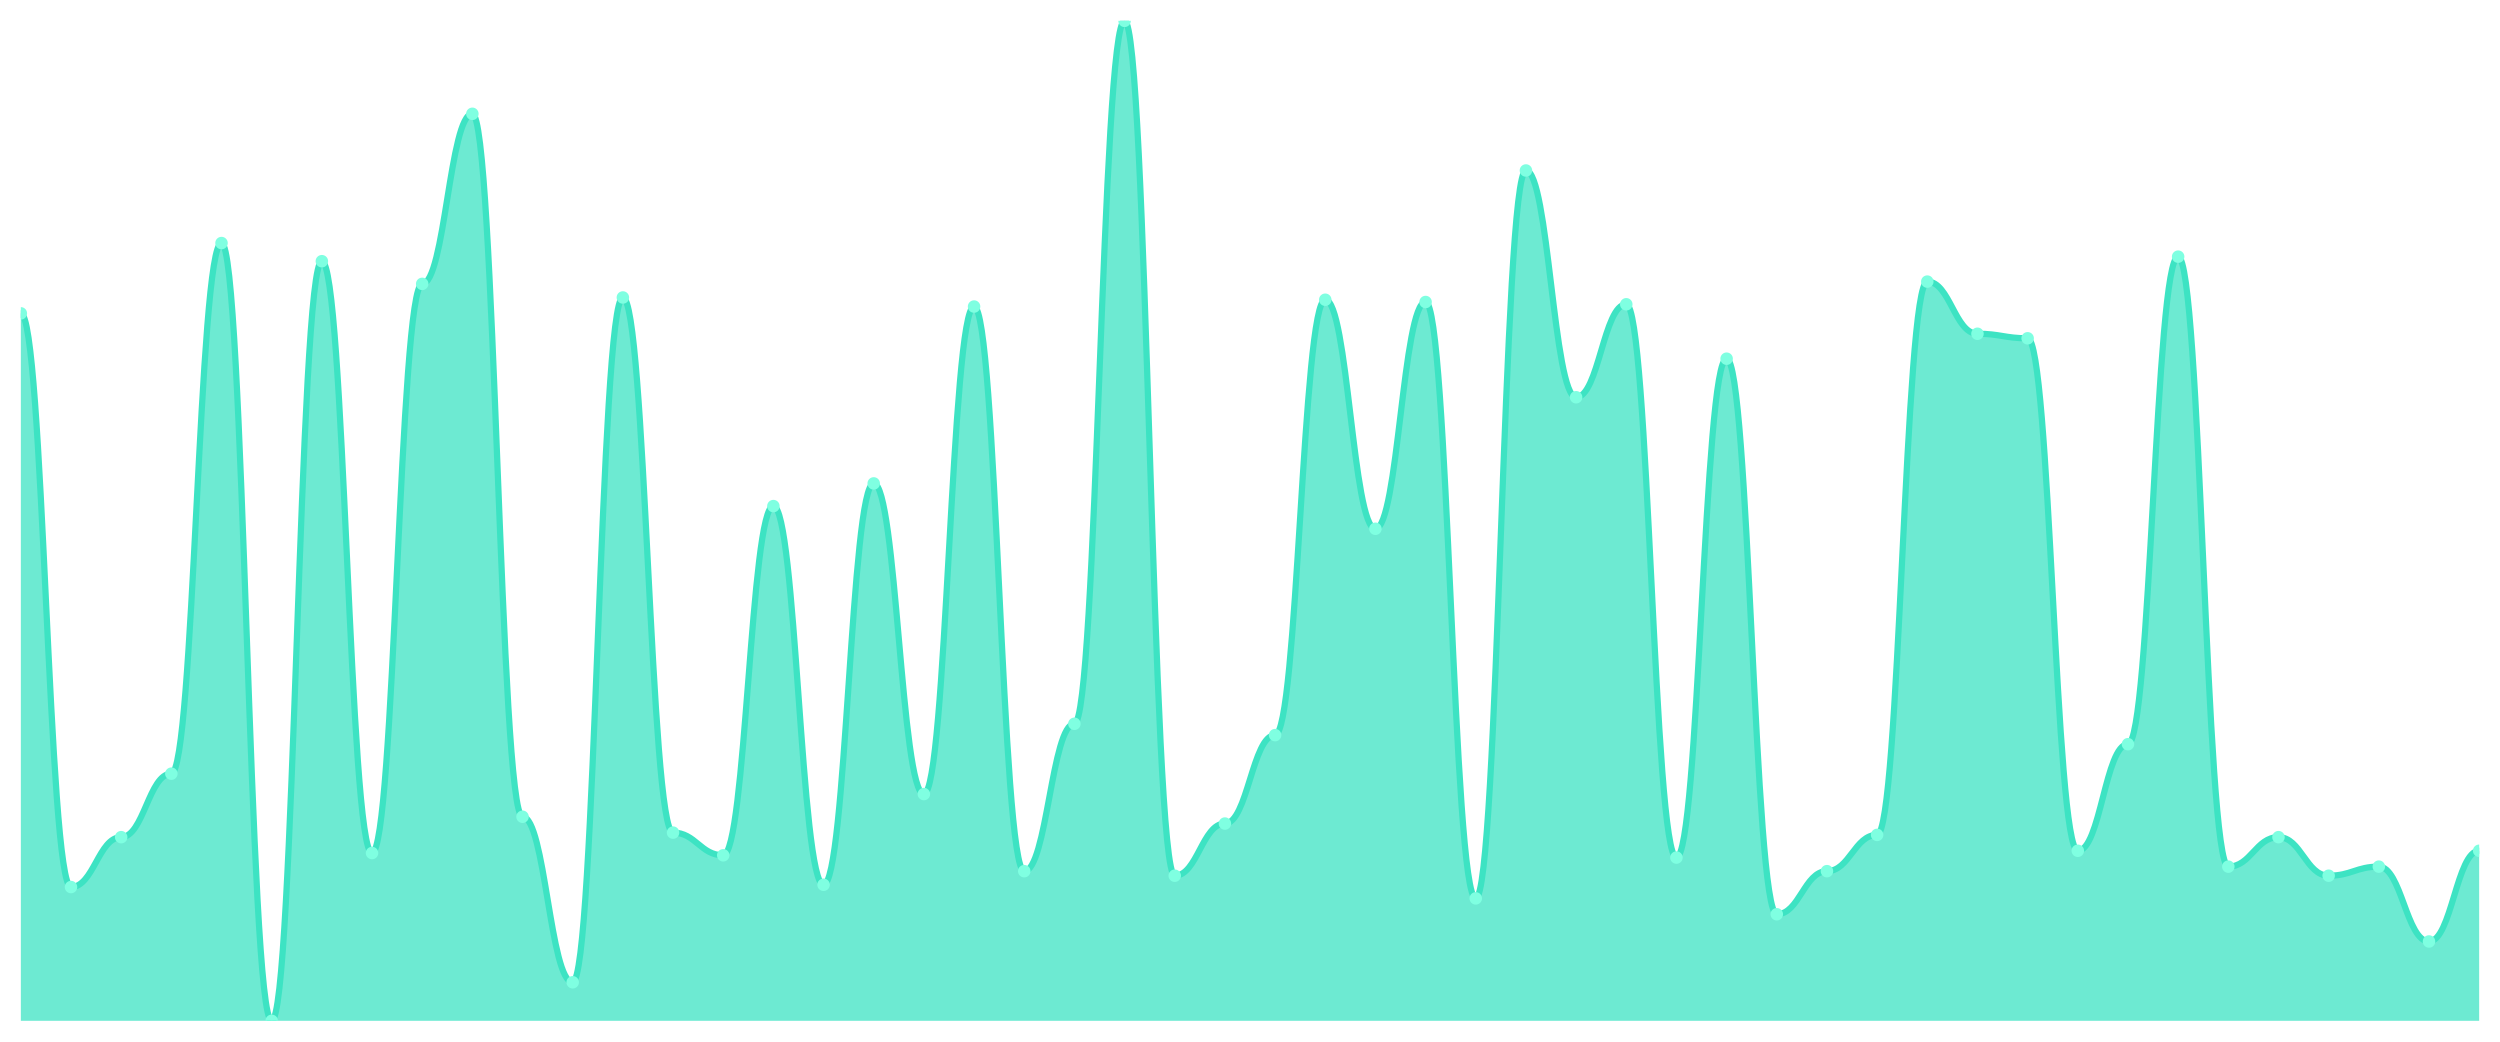
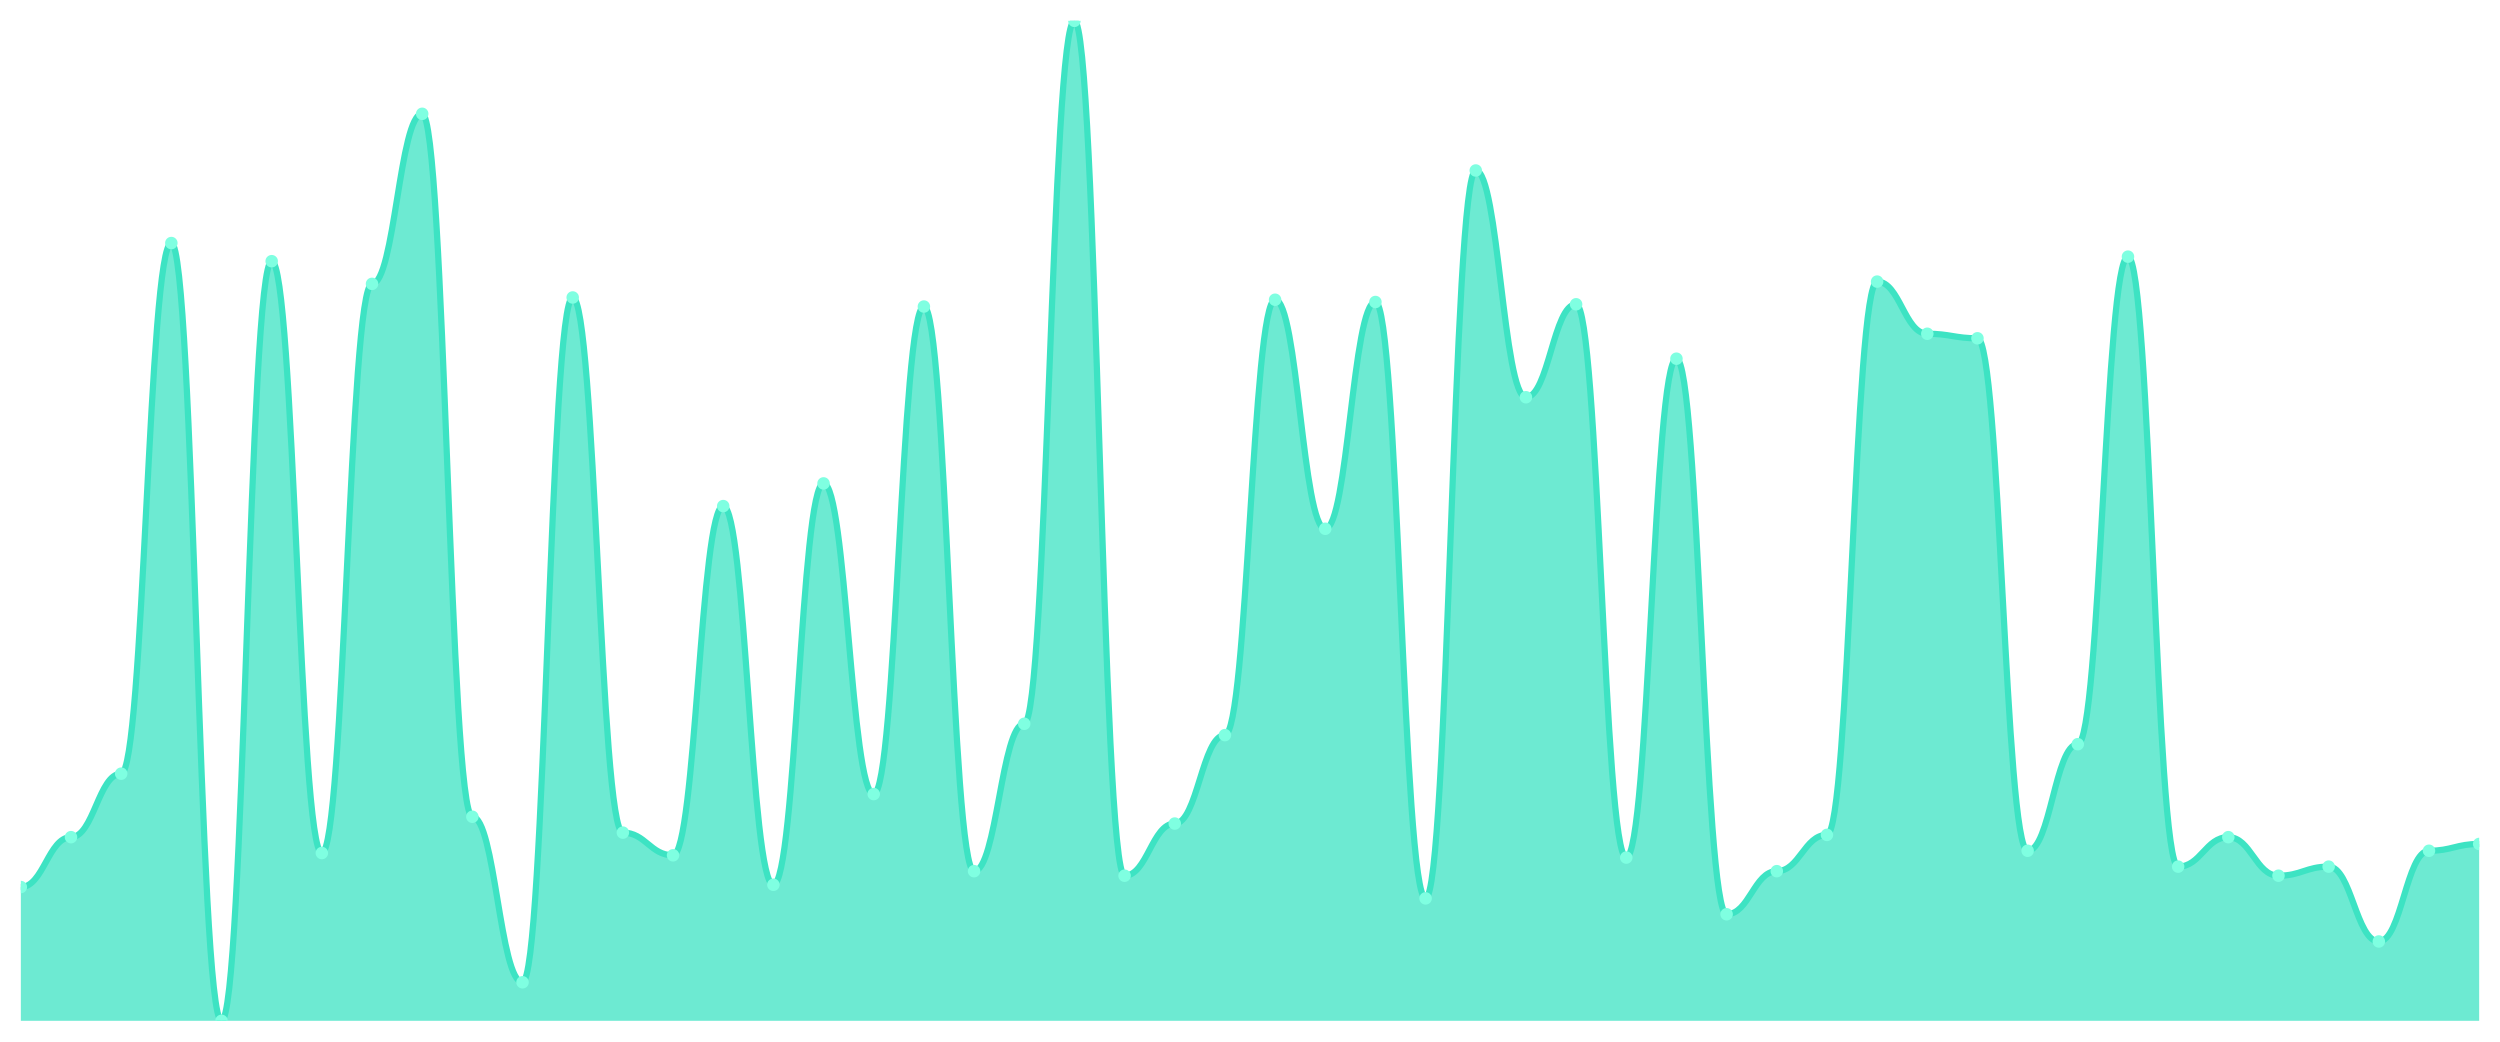
<svg xmlns="http://www.w3.org/2000/svg" viewBox="0 0 1200 500" width="1200" height="500">
  <defs>
    <clipPath id="c">
      <rect x="10" y="10" width="1180" height="480" />
    </clipPath>
  </defs>
  <rect width="1200" height="500" fill="none" />
  <g clip-path="url(#c)">
-     <path d="M 10,490 L 10,150.408 C 20.837,150.408 23.245,425.782 34.082,425.782 C 44.918,425.782 47.327,401.837 58.163,401.837 C 69,401.837 71.408,371.361 82.245,371.361 C 93.082,371.361 95.49,116.667 106.327,116.667 C 117.163,116.667 119.571,490 130.408,490 C 141.245,490 143.653,125.374 154.49,125.374 C 165.327,125.374 167.735,409.456 178.571,409.456 C 189.408,409.456 191.816,136.259 202.653,136.259 C 213.49,136.259 215.898,54.626 226.735,54.626 C 237.571,54.626 239.98,392.041 250.816,392.041 C 261.653,392.041 264.061,471.497 274.898,471.497 C 285.735,471.497 288.143,142.789 298.98,142.789 C 309.816,142.789 312.224,399.66 323.061,399.66 C 333.898,399.66 336.306,410.544 347.143,410.544 C 357.98,410.544 360.388,242.925 371.224,242.925 C 382.061,242.925 384.469,424.694 395.306,424.694 C 406.143,424.694 408.551,232.041 419.388,232.041 C 430.224,232.041 432.633,381.156 443.469,381.156 C 454.306,381.156 456.714,147.143 467.551,147.143 C 478.388,147.143 480.796,418.163 491.633,418.163 C 502.469,418.163 504.878,347.415 515.714,347.415 C 526.551,347.415 528.959,10 539.796,10 C 550.633,10 553.041,420.34 563.878,420.34 C 574.714,420.34 577.122,395.306 587.959,395.306 C 598.796,395.306 601.204,352.857 612.041,352.857 C 622.878,352.857 625.286,143.878 636.122,143.878 C 646.959,143.878 649.367,253.81 660.204,253.81 C 671.041,253.81 673.449,144.966 684.286,144.966 C 695.122,144.966 697.531,431.224 708.367,431.224 C 719.204,431.224 721.612,81.837 732.449,81.837 C 743.286,81.837 745.694,190.68 756.531,190.68 C 767.367,190.68 769.776,146.054 780.612,146.054 C 791.449,146.054 793.857,411.633 804.694,411.633 C 815.531,411.633 817.939,172.177 828.776,172.177 C 839.612,172.177 842.02,438.844 852.857,438.844 C 863.694,438.844 866.102,418.163 876.939,418.163 C 887.776,418.163 890.184,400.748 901.02,400.748 C 911.857,400.748 914.265,135.17 925.102,135.17 C 935.939,135.17 938.347,160.204 949.184,160.204 C 960.02,160.204 962.429,162.381 973.265,162.381 C 984.102,162.381 986.51,408.367 997.347,408.367 C 1008.184,408.367 1010.592,357.211 1021.429,357.211 C 1032.265,357.211 1034.673,123.197 1045.51,123.197 C 1056.347,123.197 1058.755,415.986 1069.592,415.986 C 1080.429,415.986 1082.837,401.837 1093.673,401.837 C 1104.51,401.837 1106.918,420.34 1117.755,420.34 C 1128.592,420.34 1131,415.986 1141.837,415.986 C 1152.673,415.986 1155.082,451.905 1165.918,451.905 C 1176.755,451.905 1179.163,408.367 1190,408.367 L 1190,490 Z" fill="rgba(61,227,195,0.75)" />
-     <path d="M 10,150.408 C 20.837,150.408 23.245,425.782 34.082,425.782 C 44.918,425.782 47.327,401.837 58.163,401.837 C 69,401.837 71.408,371.361 82.245,371.361 C 93.082,371.361 95.49,116.667 106.327,116.667 C 117.163,116.667 119.571,490 130.408,490 C 141.245,490 143.653,125.374 154.49,125.374 C 165.327,125.374 167.735,409.456 178.571,409.456 C 189.408,409.456 191.816,136.259 202.653,136.259 C 213.49,136.259 215.898,54.626 226.735,54.626 C 237.571,54.626 239.98,392.041 250.816,392.041 C 261.653,392.041 264.061,471.497 274.898,471.497 C 285.735,471.497 288.143,142.789 298.98,142.789 C 309.816,142.789 312.224,399.66 323.061,399.66 C 333.898,399.66 336.306,410.544 347.143,410.544 C 357.98,410.544 360.388,242.925 371.224,242.925 C 382.061,242.925 384.469,424.694 395.306,424.694 C 406.143,424.694 408.551,232.041 419.388,232.041 C 430.224,232.041 432.633,381.156 443.469,381.156 C 454.306,381.156 456.714,147.143 467.551,147.143 C 478.388,147.143 480.796,418.163 491.633,418.163 C 502.469,418.163 504.878,347.415 515.714,347.415 C 526.551,347.415 528.959,10 539.796,10 C 550.633,10 553.041,420.34 563.878,420.34 C 574.714,420.34 577.122,395.306 587.959,395.306 C 598.796,395.306 601.204,352.857 612.041,352.857 C 622.878,352.857 625.286,143.878 636.122,143.878 C 646.959,143.878 649.367,253.81 660.204,253.81 C 671.041,253.81 673.449,144.966 684.286,144.966 C 695.122,144.966 697.531,431.224 708.367,431.224 C 719.204,431.224 721.612,81.837 732.449,81.837 C 743.286,81.837 745.694,190.68 756.531,190.68 C 767.367,190.68 769.776,146.054 780.612,146.054 C 791.449,146.054 793.857,411.633 804.694,411.633 C 815.531,411.633 817.939,172.177 828.776,172.177 C 839.612,172.177 842.02,438.844 852.857,438.844 C 863.694,438.844 866.102,418.163 876.939,418.163 C 887.776,418.163 890.184,400.748 901.02,400.748 C 911.857,400.748 914.265,135.17 925.102,135.17 C 935.939,135.17 938.347,160.204 949.184,160.204 C 960.02,160.204 962.429,162.381 973.265,162.381 C 984.102,162.381 986.51,408.367 997.347,408.367 C 1008.184,408.367 1010.592,357.211 1021.429,357.211 C 1032.265,357.211 1034.673,123.197 1045.51,123.197 C 1056.347,123.197 1058.755,415.986 1069.592,415.986 C 1080.429,415.986 1082.837,401.837 1093.673,401.837 C 1104.51,401.837 1106.918,420.34 1117.755,420.34 C 1128.592,420.34 1131,415.986 1141.837,415.986 C 1152.673,415.986 1155.082,451.905 1165.918,451.905 C 1176.755,451.905 1179.163,408.367 1190,408.367" fill="none" stroke="#3de3c3" stroke-width="3" stroke-linecap="round" stroke-linejoin="round" />
-     <circle cx="10" cy="150.408" r="3" fill="#7fffe1" />
-     <circle cx="34.082" cy="425.782" r="3" fill="#7fffe1" />
-     <circle cx="58.163" cy="401.837" r="3" fill="#7fffe1" />
-     <circle cx="82.245" cy="371.361" r="3" fill="#7fffe1" />
-     <circle cx="106.327" cy="116.667" r="3" fill="#7fffe1" />
-     <circle cx="130.408" cy="490" r="3" fill="#7fffe1" />
-     <circle cx="154.49" cy="125.374" r="3" fill="#7fffe1" />
-     <circle cx="178.571" cy="409.456" r="3" fill="#7fffe1" />
-     <circle cx="202.653" cy="136.259" r="3" fill="#7fffe1" />
-     <circle cx="226.735" cy="54.626" r="3" fill="#7fffe1" />
-     <circle cx="250.816" cy="392.041" r="3" fill="#7fffe1" />
-     <circle cx="274.898" cy="471.497" r="3" fill="#7fffe1" />
-     <circle cx="298.98" cy="142.789" r="3" fill="#7fffe1" />
-     <circle cx="323.061" cy="399.66" r="3" fill="#7fffe1" />
-     <circle cx="347.143" cy="410.544" r="3" fill="#7fffe1" />
-     <circle cx="371.224" cy="242.925" r="3" fill="#7fffe1" />
-     <circle cx="395.306" cy="424.694" r="3" fill="#7fffe1" />
-     <circle cx="419.388" cy="232.041" r="3" fill="#7fffe1" />
-     <circle cx="443.469" cy="381.156" r="3" fill="#7fffe1" />
-     <circle cx="467.551" cy="147.143" r="3" fill="#7fffe1" />
-     <circle cx="491.633" cy="418.163" r="3" fill="#7fffe1" />
-     <circle cx="515.714" cy="347.415" r="3" fill="#7fffe1" />
-     <circle cx="539.796" cy="10" r="3" fill="#7fffe1" />
-     <circle cx="563.878" cy="420.34" r="3" fill="#7fffe1" />
-     <circle cx="587.959" cy="395.306" r="3" fill="#7fffe1" />
-     <circle cx="612.041" cy="352.857" r="3" fill="#7fffe1" />
-     <circle cx="636.122" cy="143.878" r="3" fill="#7fffe1" />
-     <circle cx="660.204" cy="253.81" r="3" fill="#7fffe1" />
-     <circle cx="684.286" cy="144.966" r="3" fill="#7fffe1" />
-     <circle cx="708.367" cy="431.224" r="3" fill="#7fffe1" />
-     <circle cx="732.449" cy="81.837" r="3" fill="#7fffe1" />
-     <circle cx="756.531" cy="190.68" r="3" fill="#7fffe1" />
-     <circle cx="780.612" cy="146.054" r="3" fill="#7fffe1" />
-     <circle cx="804.694" cy="411.633" r="3" fill="#7fffe1" />
-     <circle cx="828.776" cy="172.177" r="3" fill="#7fffe1" />
-     <circle cx="852.857" cy="438.844" r="3" fill="#7fffe1" />
-     <circle cx="876.939" cy="418.163" r="3" fill="#7fffe1" />
-     <circle cx="901.02" cy="400.748" r="3" fill="#7fffe1" />
-     <circle cx="925.102" cy="135.17" r="3" fill="#7fffe1" />
-     <circle cx="949.184" cy="160.204" r="3" fill="#7fffe1" />
-     <circle cx="973.265" cy="162.381" r="3" fill="#7fffe1" />
-     <circle cx="997.347" cy="408.367" r="3" fill="#7fffe1" />
-     <circle cx="1021.429" cy="357.211" r="3" fill="#7fffe1" />
-     <circle cx="1045.51" cy="123.197" r="3" fill="#7fffe1" />
-     <circle cx="1069.592" cy="415.986" r="3" fill="#7fffe1" />
-     <circle cx="1093.673" cy="401.837" r="3" fill="#7fffe1" />
-     <circle cx="1117.755" cy="420.34" r="3" fill="#7fffe1" />
-     <circle cx="1141.837" cy="415.986" r="3" fill="#7fffe1" />
-     <circle cx="1165.918" cy="451.905" r="3" fill="#7fffe1" />
-     <circle cx="1190" cy="408.367" r="3" fill="#7fffe1" />
+     <path d="M 10,490 L 10,425.782 C 20.837,425.782 23.245,401.837 34.082,401.837 C 44.918,401.837 47.327,371.361 58.163,371.361 C 69,371.361 71.408,116.667 82.245,116.667 C 93.082,116.667 95.49,490 106.327,490 C 117.163,490 119.571,125.374 130.408,125.374 C 141.245,125.374 143.653,409.456 154.49,409.456 C 165.327,409.456 167.735,136.259 178.571,136.259 C 189.408,136.259 191.816,54.626 202.653,54.626 C 213.49,54.626 215.898,392.041 226.735,392.041 C 237.571,392.041 239.98,471.497 250.816,471.497 C 261.653,471.497 264.061,142.789 274.898,142.789 C 285.735,142.789 288.143,399.66 298.98,399.66 C 309.816,399.66 312.224,410.544 323.061,410.544 C 333.898,410.544 336.306,242.925 347.143,242.925 C 357.98,242.925 360.388,424.694 371.224,424.694 C 382.061,424.694 384.469,232.041 395.306,232.041 C 406.143,232.041 408.551,381.156 419.388,381.156 C 430.224,381.156 432.633,147.143 443.469,147.143 C 454.306,147.143 456.714,418.163 467.551,418.163 C 478.388,418.163 480.796,347.415 491.633,347.415 C 502.469,347.415 504.878,10 515.714,10 C 526.551,10 528.959,420.34 539.796,420.34 C 550.633,420.34 553.041,395.306 563.878,395.306 C 574.714,395.306 577.122,352.857 587.959,352.857 C 598.796,352.857 601.204,143.878 612.041,143.878 C 622.878,143.878 625.286,253.81 636.122,253.81 C 646.959,253.81 649.367,144.966 660.204,144.966 C 671.041,144.966 673.449,431.224 684.286,431.224 C 695.122,431.224 697.531,81.837 708.367,81.837 C 719.204,81.837 721.612,190.68 732.449,190.68 C 743.286,190.68 745.694,146.054 756.531,146.054 C 767.367,146.054 769.776,411.633 780.612,411.633 C 791.449,411.633 793.857,172.177 804.694,172.177 C 815.531,172.177 817.939,438.844 828.776,438.844 C 839.612,438.844 842.02,418.163 852.857,418.163 C 863.694,418.163 866.102,400.748 876.939,400.748 C 887.776,400.748 890.184,135.17 901.02,135.17 C 911.857,135.17 914.265,160.204 925.102,160.204 C 935.939,160.204 938.347,162.381 949.184,162.381 C 960.02,162.381 962.429,408.367 973.265,408.367 C 984.102,408.367 986.51,357.211 997.347,357.211 C 1008.184,357.211 1010.592,123.197 1021.429,123.197 C 1032.265,123.197 1034.673,415.986 1045.51,415.986 C 1056.347,415.986 1058.755,401.837 1069.592,401.837 C 1080.429,401.837 1082.837,420.34 1093.673,420.34 C 1104.51,420.34 1106.918,415.986 1117.755,415.986 C 1128.592,415.986 1131,451.905 1141.837,451.905 C 1152.673,451.905 1155.082,408.367 1165.918,408.367 C 1176.755,408.367 1179.163,405.102 1190,405.102 L 1190,490 Z" fill="rgba(61,227,195,0.75)" />
+     <path d="M 10,425.782 C 20.837,425.782 23.245,401.837 34.082,401.837 C 44.918,401.837 47.327,371.361 58.163,371.361 C 69,371.361 71.408,116.667 82.245,116.667 C 93.082,116.667 95.49,490 106.327,490 C 117.163,490 119.571,125.374 130.408,125.374 C 141.245,125.374 143.653,409.456 154.49,409.456 C 165.327,409.456 167.735,136.259 178.571,136.259 C 189.408,136.259 191.816,54.626 202.653,54.626 C 213.49,54.626 215.898,392.041 226.735,392.041 C 237.571,392.041 239.98,471.497 250.816,471.497 C 261.653,471.497 264.061,142.789 274.898,142.789 C 285.735,142.789 288.143,399.66 298.98,399.66 C 309.816,399.66 312.224,410.544 323.061,410.544 C 333.898,410.544 336.306,242.925 347.143,242.925 C 357.98,242.925 360.388,424.694 371.224,424.694 C 382.061,424.694 384.469,232.041 395.306,232.041 C 406.143,232.041 408.551,381.156 419.388,381.156 C 430.224,381.156 432.633,147.143 443.469,147.143 C 454.306,147.143 456.714,418.163 467.551,418.163 C 478.388,418.163 480.796,347.415 491.633,347.415 C 502.469,347.415 504.878,10 515.714,10 C 526.551,10 528.959,420.34 539.796,420.34 C 550.633,420.34 553.041,395.306 563.878,395.306 C 574.714,395.306 577.122,352.857 587.959,352.857 C 598.796,352.857 601.204,143.878 612.041,143.878 C 622.878,143.878 625.286,253.81 636.122,253.81 C 646.959,253.81 649.367,144.966 660.204,144.966 C 671.041,144.966 673.449,431.224 684.286,431.224 C 695.122,431.224 697.531,81.837 708.367,81.837 C 719.204,81.837 721.612,190.68 732.449,190.68 C 743.286,190.68 745.694,146.054 756.531,146.054 C 767.367,146.054 769.776,411.633 780.612,411.633 C 791.449,411.633 793.857,172.177 804.694,172.177 C 815.531,172.177 817.939,438.844 828.776,438.844 C 839.612,438.844 842.02,418.163 852.857,418.163 C 863.694,418.163 866.102,400.748 876.939,400.748 C 887.776,400.748 890.184,135.17 901.02,135.17 C 911.857,135.17 914.265,160.204 925.102,160.204 C 935.939,160.204 938.347,162.381 949.184,162.381 C 960.02,162.381 962.429,408.367 973.265,408.367 C 984.102,408.367 986.51,357.211 997.347,357.211 C 1008.184,357.211 1010.592,123.197 1021.429,123.197 C 1032.265,123.197 1034.673,415.986 1045.51,415.986 C 1056.347,415.986 1058.755,401.837 1069.592,401.837 C 1080.429,401.837 1082.837,420.34 1093.673,420.34 C 1104.51,420.34 1106.918,415.986 1117.755,415.986 C 1128.592,415.986 1131,451.905 1141.837,451.905 C 1152.673,451.905 1155.082,408.367 1165.918,408.367 C 1176.755,408.367 1179.163,405.102 1190,405.102" fill="none" stroke="#3de3c3" stroke-width="3" stroke-linecap="round" stroke-linejoin="round" />
+     <circle cx="10" cy="425.782" r="3" fill="#7fffe1" />
+     <circle cx="34.082" cy="401.837" r="3" fill="#7fffe1" />
+     <circle cx="58.163" cy="371.361" r="3" fill="#7fffe1" />
+     <circle cx="82.245" cy="116.667" r="3" fill="#7fffe1" />
+     <circle cx="106.327" cy="490" r="3" fill="#7fffe1" />
+     <circle cx="130.408" cy="125.374" r="3" fill="#7fffe1" />
+     <circle cx="154.49" cy="409.456" r="3" fill="#7fffe1" />
+     <circle cx="178.571" cy="136.259" r="3" fill="#7fffe1" />
+     <circle cx="202.653" cy="54.626" r="3" fill="#7fffe1" />
+     <circle cx="226.735" cy="392.041" r="3" fill="#7fffe1" />
+     <circle cx="250.816" cy="471.497" r="3" fill="#7fffe1" />
+     <circle cx="274.898" cy="142.789" r="3" fill="#7fffe1" />
+     <circle cx="298.98" cy="399.66" r="3" fill="#7fffe1" />
+     <circle cx="323.061" cy="410.544" r="3" fill="#7fffe1" />
+     <circle cx="347.143" cy="242.925" r="3" fill="#7fffe1" />
+     <circle cx="371.224" cy="424.694" r="3" fill="#7fffe1" />
+     <circle cx="395.306" cy="232.041" r="3" fill="#7fffe1" />
+     <circle cx="419.388" cy="381.156" r="3" fill="#7fffe1" />
+     <circle cx="443.469" cy="147.143" r="3" fill="#7fffe1" />
+     <circle cx="467.551" cy="418.163" r="3" fill="#7fffe1" />
+     <circle cx="491.633" cy="347.415" r="3" fill="#7fffe1" />
+     <circle cx="515.714" cy="10" r="3" fill="#7fffe1" />
+     <circle cx="539.796" cy="420.34" r="3" fill="#7fffe1" />
+     <circle cx="563.878" cy="395.306" r="3" fill="#7fffe1" />
+     <circle cx="587.959" cy="352.857" r="3" fill="#7fffe1" />
+     <circle cx="612.041" cy="143.878" r="3" fill="#7fffe1" />
+     <circle cx="636.122" cy="253.81" r="3" fill="#7fffe1" />
+     <circle cx="660.204" cy="144.966" r="3" fill="#7fffe1" />
+     <circle cx="684.286" cy="431.224" r="3" fill="#7fffe1" />
+     <circle cx="708.367" cy="81.837" r="3" fill="#7fffe1" />
+     <circle cx="732.449" cy="190.68" r="3" fill="#7fffe1" />
+     <circle cx="756.531" cy="146.054" r="3" fill="#7fffe1" />
+     <circle cx="780.612" cy="411.633" r="3" fill="#7fffe1" />
+     <circle cx="804.694" cy="172.177" r="3" fill="#7fffe1" />
+     <circle cx="828.776" cy="438.844" r="3" fill="#7fffe1" />
+     <circle cx="852.857" cy="418.163" r="3" fill="#7fffe1" />
+     <circle cx="876.939" cy="400.748" r="3" fill="#7fffe1" />
+     <circle cx="901.02" cy="135.17" r="3" fill="#7fffe1" />
+     <circle cx="925.102" cy="160.204" r="3" fill="#7fffe1" />
+     <circle cx="949.184" cy="162.381" r="3" fill="#7fffe1" />
+     <circle cx="973.265" cy="408.367" r="3" fill="#7fffe1" />
+     <circle cx="997.347" cy="357.211" r="3" fill="#7fffe1" />
+     <circle cx="1021.429" cy="123.197" r="3" fill="#7fffe1" />
+     <circle cx="1045.51" cy="415.986" r="3" fill="#7fffe1" />
+     <circle cx="1069.592" cy="401.837" r="3" fill="#7fffe1" />
+     <circle cx="1093.673" cy="420.34" r="3" fill="#7fffe1" />
+     <circle cx="1117.755" cy="415.986" r="3" fill="#7fffe1" />
+     <circle cx="1141.837" cy="451.905" r="3" fill="#7fffe1" />
+     <circle cx="1165.918" cy="408.367" r="3" fill="#7fffe1" />
+     <circle cx="1190" cy="405.102" r="3" fill="#7fffe1" />
  </g>
</svg>
